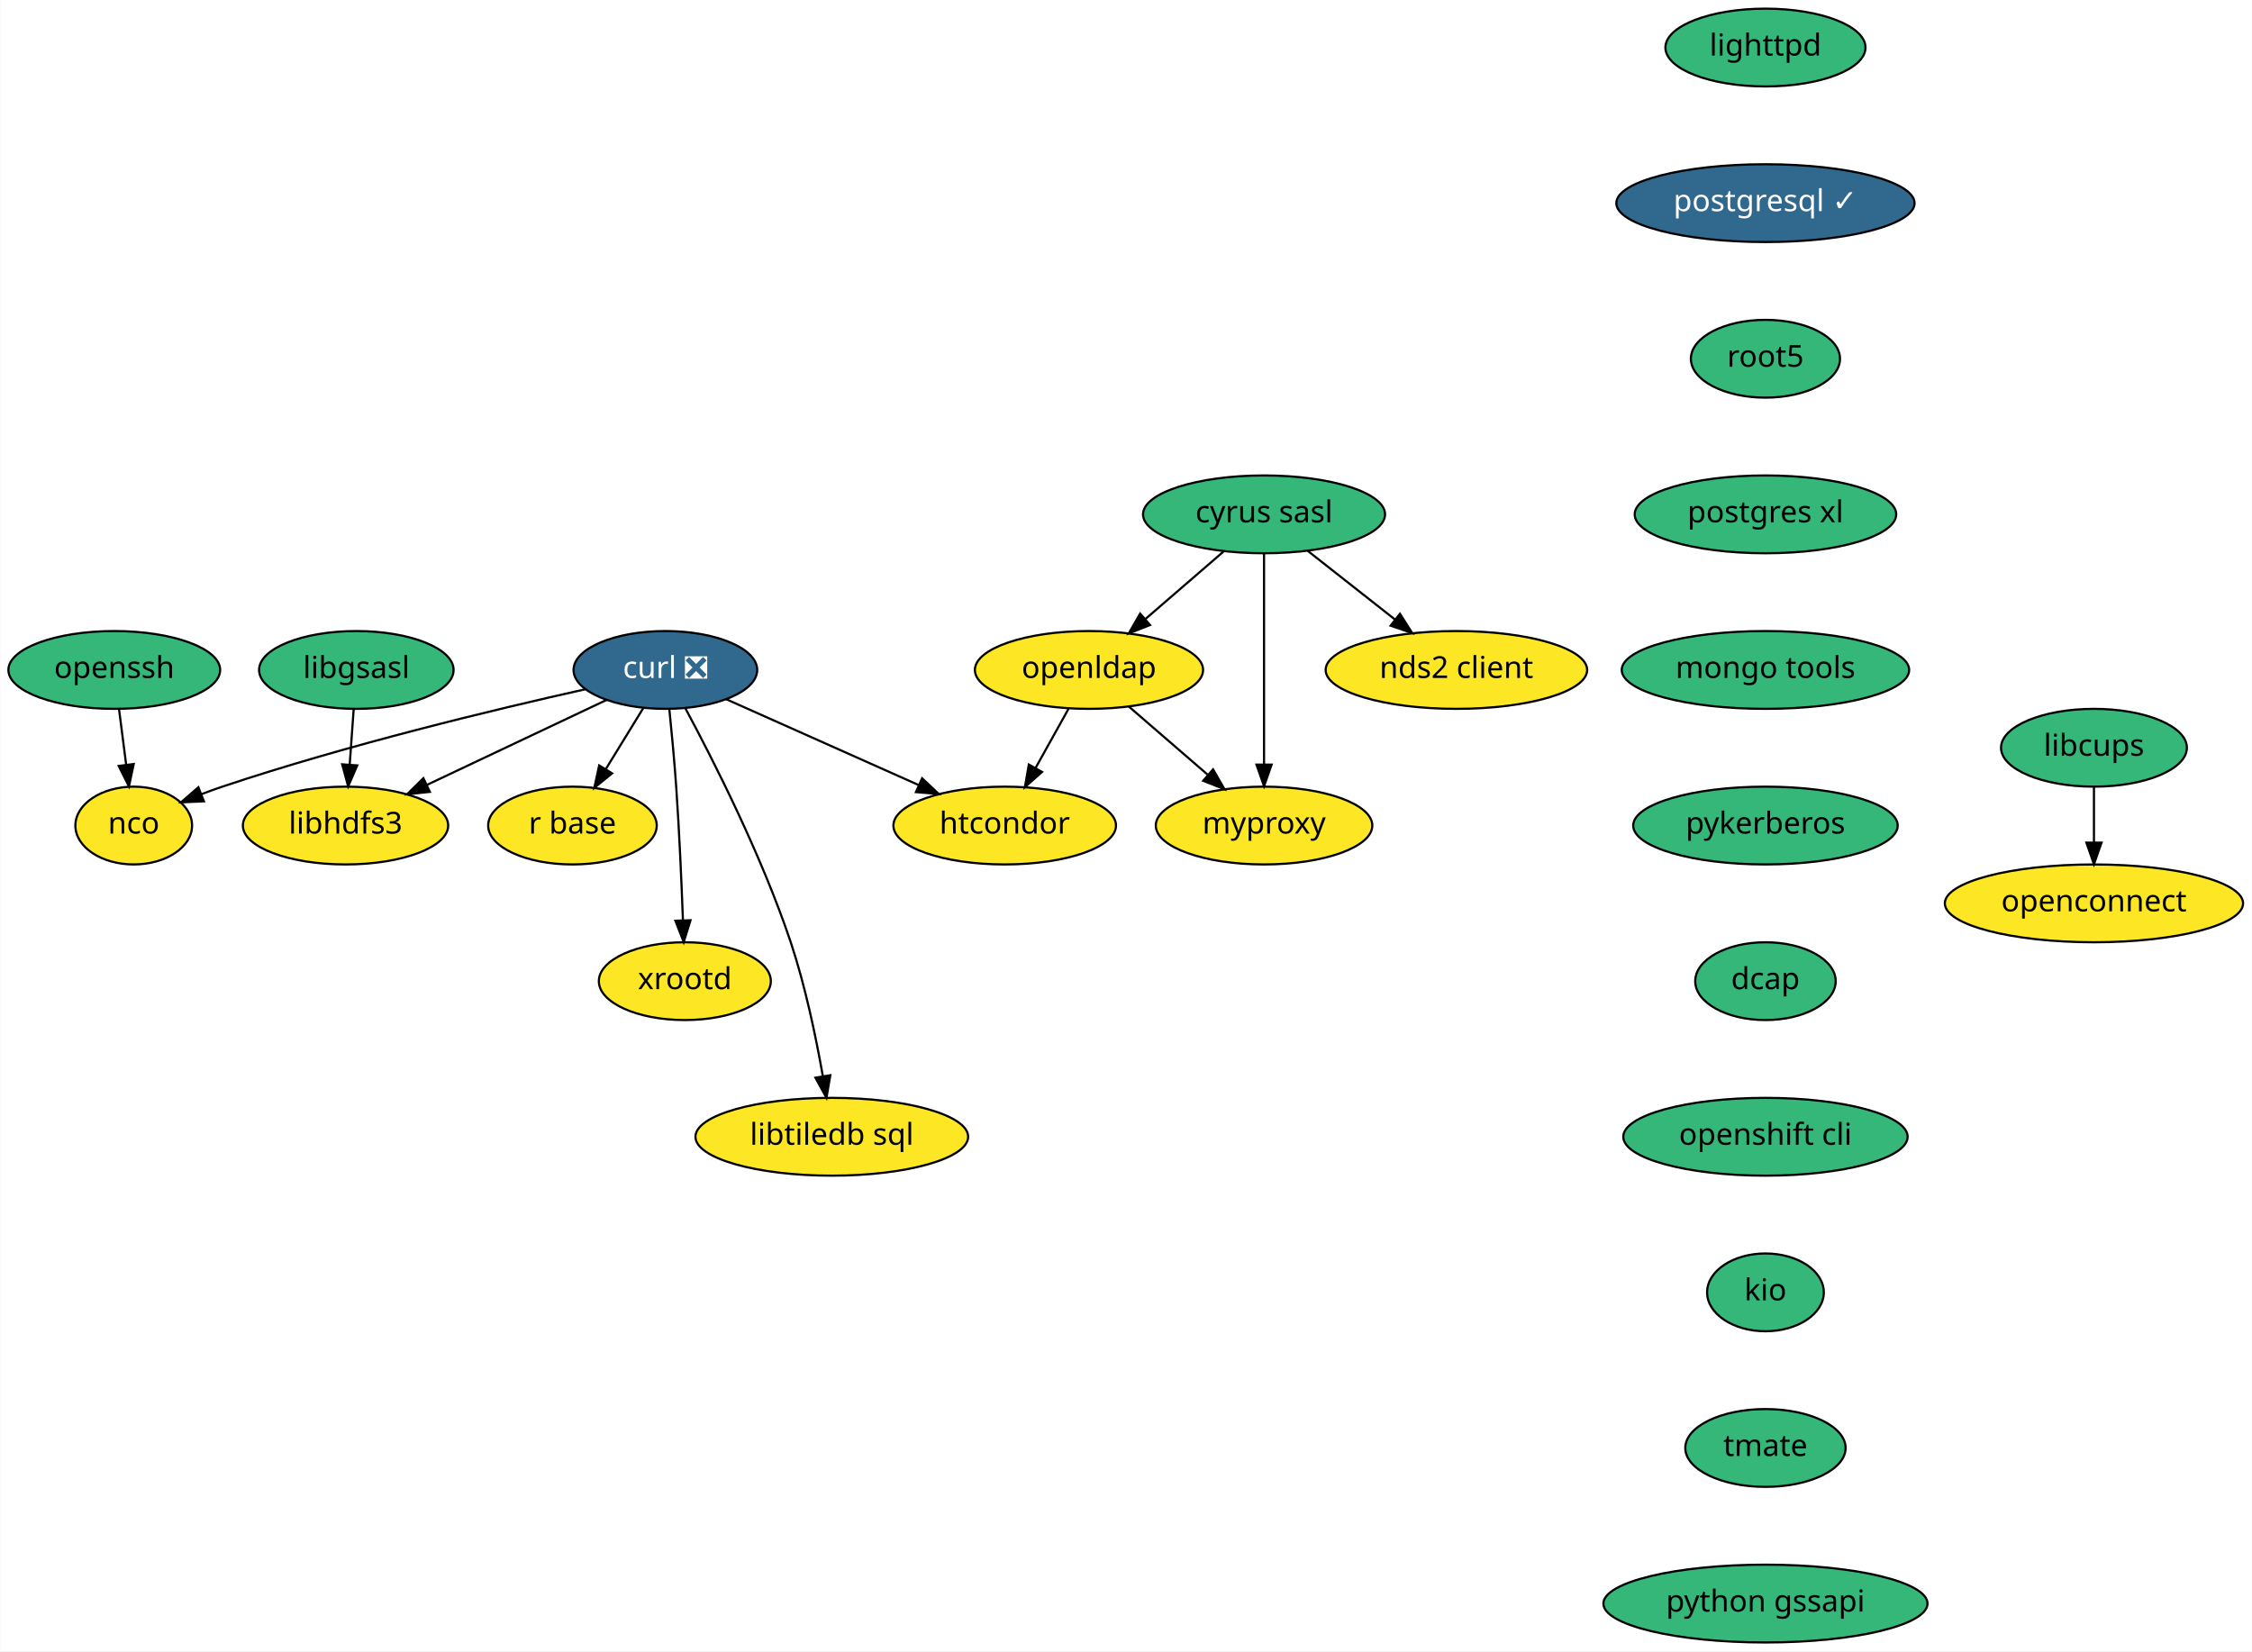
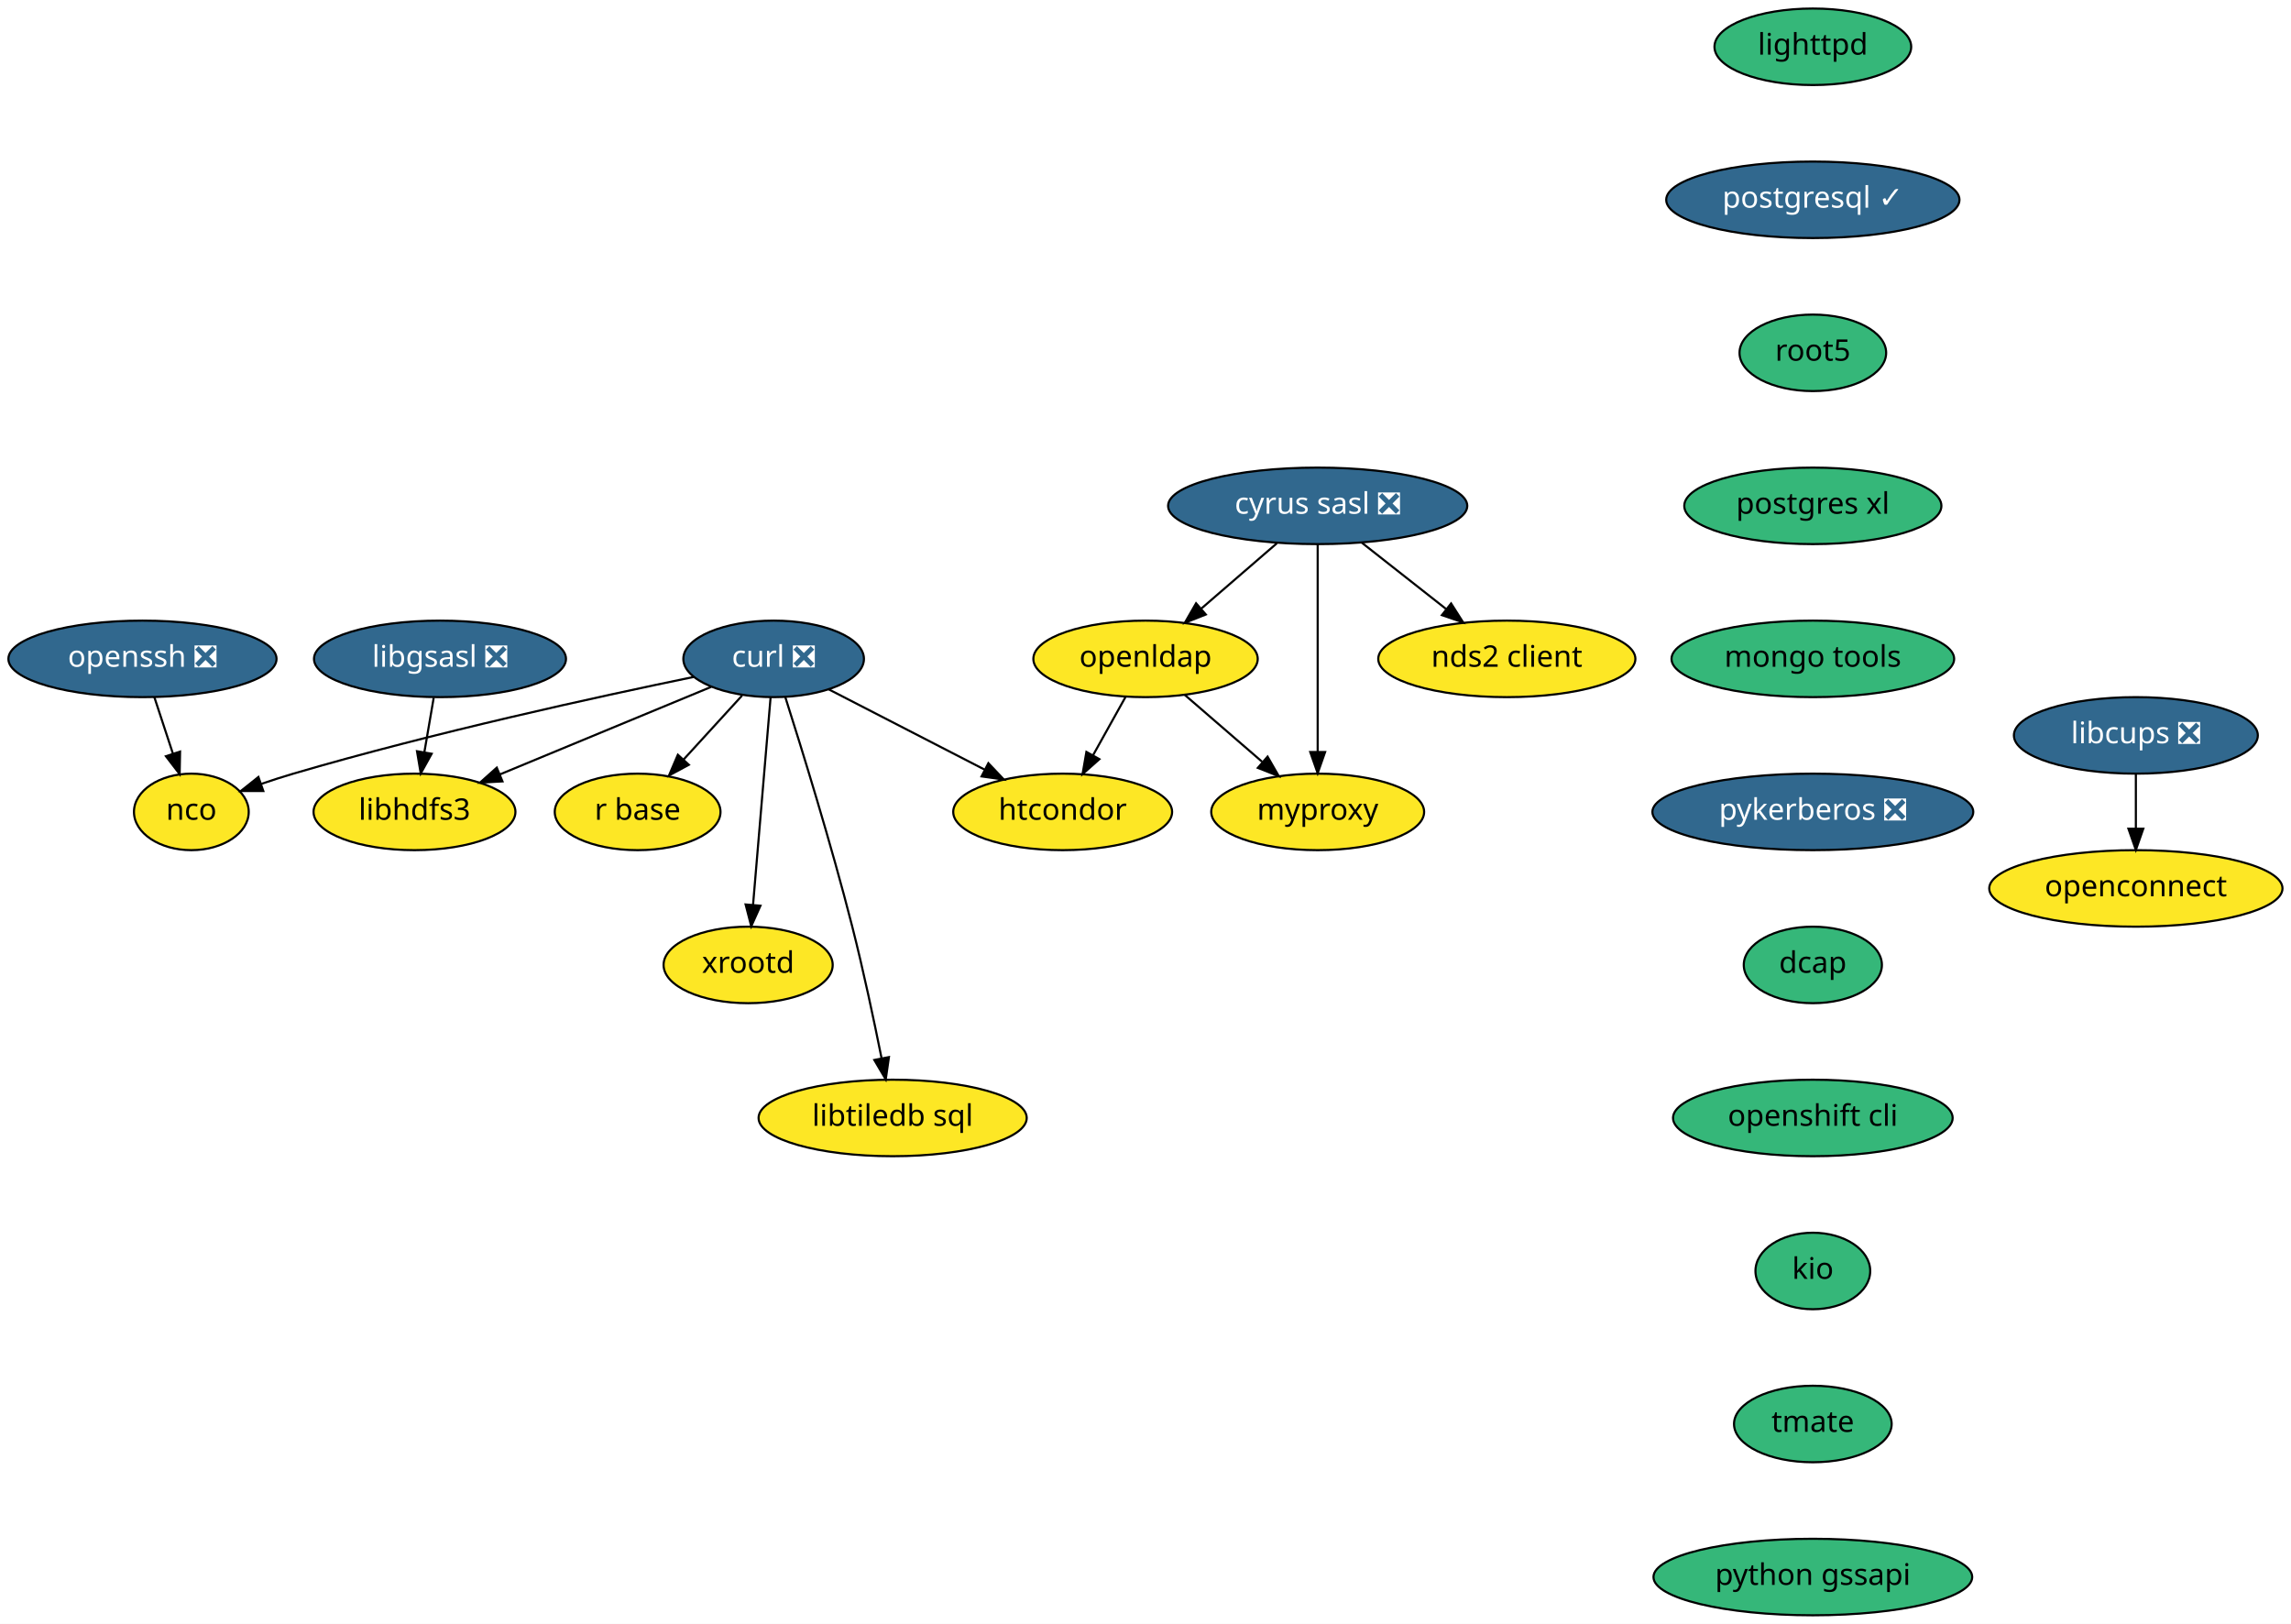
- <svg xmlns="http://www.w3.org/2000/svg" xmlns:xlink="http://www.w3.org/1999/xlink" width="1042pt" height="764pt" viewBox="0.00 0.00 1041.75 764.00">
+ <svg xmlns="http://www.w3.org/2000/svg" xmlns:xlink="http://www.w3.org/1999/xlink" width="1078pt" height="764pt" viewBox="0.00 0.00 1078.04 764.00">
  <g id="graph0" class="graph" transform="scale(1 1) rotate(0) translate(4 760)">
-     <polygon fill="white" stroke="transparent" points="-4,4 -4,-760 1037.75,-760 1037.75,4 -4,4" />
+     <polygon fill="white" stroke="transparent" points="-4,4 -4,-760 1074.04,-760 1074.04,4 -4,4" />
    <g id="node1" class="node">
      <g id="a_node1">
        <a xlink:href="https://github.com/conda-forge/curl-feedstock/pull/92" xlink:title="curl ❎">
-           <ellipse fill="#31688e" stroke="black" cx="303.75" cy="-450" rx="42.49" ry="18" />
-           <text text-anchor="middle" x="303.75" y="-446.3" font-family="Times-Roman" font-size="14.00" fill="white">curl ❎</text>
+           <ellipse fill="#31688e" stroke="black" cx="360.04" cy="-450" rx="42.49" ry="18" />
+           <text text-anchor="middle" x="360.04" y="-446.3" font-family="Times-Roman" font-size="14.00" fill="white">curl ❎</text>
        </a>
      </g>
    </g>
    <g id="node2" class="node">
      <g id="a_node2">
        <a xlink:href="https://github.com/conda-forge/nco-feedstock" xlink:title="nco">
-           <ellipse fill="#fde725" stroke="black" cx="57.75" cy="-378" rx="27" ry="18" />
-           <text text-anchor="middle" x="57.75" y="-374.3" font-family="Times-Roman" font-size="14.00">nco</text>
+           <ellipse fill="#fde725" stroke="black" cx="86.04" cy="-378" rx="27" ry="18" />
+           <text text-anchor="middle" x="86.04" y="-374.3" font-family="Times-Roman" font-size="14.00">nco</text>
        </a>
      </g>
    </g>
    <g id="edge1" class="edge">
-       <path fill="none" stroke="black" d="M266.63,-441.05C225.21,-431.81 156.44,-415.31 98.75,-396 95.6,-394.95 92.36,-393.77 89.14,-392.54" />
-       <polygon fill="black" stroke="black" points="90.24,-389.21 79.66,-388.75 87.65,-395.71 90.24,-389.21" />
+       <path fill="none" stroke="black" d="M322.52,-441.52C277.42,-432.23 199.59,-415.23 134.04,-396 129.08,-394.54 123.88,-392.87 118.81,-391.14" />
+       <polygon fill="black" stroke="black" points="119.91,-387.82 109.31,-387.82 117.6,-394.43 119.91,-387.82" />
    </g>
    <g id="node3" class="node">
      <g id="a_node3">
        <a xlink:href="https://github.com/conda-forge/r-base-feedstock" xlink:title="r base">
-           <ellipse fill="#fde725" stroke="black" cx="260.75" cy="-378" rx="39" ry="18" />
-           <text text-anchor="middle" x="260.75" y="-374.3" font-family="Times-Roman" font-size="14.00">r base</text>
+           <ellipse fill="#fde725" stroke="black" cx="296.04" cy="-378" rx="39" ry="18" />
+           <text text-anchor="middle" x="296.04" y="-374.3" font-family="Times-Roman" font-size="14.00">r base</text>
        </a>
      </g>
    </g>
    <g id="edge2" class="edge">
-       <path fill="none" stroke="black" d="M293.56,-432.41C288.36,-423.95 281.94,-413.49 276.15,-404.08" />
-       <polygon fill="black" stroke="black" points="279.08,-402.16 270.86,-395.47 273.11,-405.82 279.08,-402.16" />
+       <path fill="none" stroke="black" d="M345.2,-432.76C337.04,-423.84 326.77,-412.61 317.73,-402.72" />
+       <polygon fill="black" stroke="black" points="320.14,-400.17 310.81,-395.15 314.97,-404.89 320.14,-400.17" />
    </g>
    <g id="node4" class="node">
      <g id="a_node4">
        <a xlink:href="https://github.com/conda-forge/libhdfs3-feedstock" xlink:title="libhdfs3">
-           <ellipse fill="#fde725" stroke="black" cx="155.75" cy="-378" rx="47.5" ry="18" />
-           <text text-anchor="middle" x="155.75" y="-374.3" font-family="Times-Roman" font-size="14.00">libhdfs3</text>
+           <ellipse fill="#fde725" stroke="black" cx="191.04" cy="-378" rx="47.5" ry="18" />
+           <text text-anchor="middle" x="191.04" y="-374.3" font-family="Times-Roman" font-size="14.00">libhdfs3</text>
        </a>
      </g>
    </g>
    <g id="edge3" class="edge">
-       <path fill="none" stroke="black" d="M276.6,-436.16C253.26,-425.12 219.36,-409.09 193.4,-396.81" />
-       <polygon fill="black" stroke="black" points="194.77,-393.59 184.23,-392.47 191.78,-399.91 194.77,-393.59" />
+       <path fill="none" stroke="black" d="M330.61,-436.81C303.13,-425.43 261.89,-408.35 231.36,-395.7" />
+       <polygon fill="black" stroke="black" points="232.44,-392.36 221.86,-391.76 229.76,-398.82 232.44,-392.36" />
    </g>
    <g id="node5" class="node">
      <g id="a_node5">
        <a xlink:href="https://github.com/conda-forge/xrootd-feedstock" xlink:title="xrootd">
-           <ellipse fill="#fde725" stroke="black" cx="312.75" cy="-306" rx="39.79" ry="18" />
-           <text text-anchor="middle" x="312.75" y="-302.3" font-family="Times-Roman" font-size="14.00">xrootd</text>
+           <ellipse fill="#fde725" stroke="black" cx="348.04" cy="-306" rx="39.79" ry="18" />
+           <text text-anchor="middle" x="348.04" y="-302.3" font-family="Times-Roman" font-size="14.00">xrootd</text>
        </a>
      </g>
    </g>
    <g id="edge4" class="edge">
-       <path fill="none" stroke="black" d="M305.58,-431.83C306.64,-421.47 307.91,-407.99 308.75,-396 310.19,-375.3 311.22,-351.85 311.87,-334.22" />
-       <polygon fill="black" stroke="black" points="315.37,-334.19 312.23,-324.08 308.38,-333.95 315.37,-334.19" />
+       <path fill="none" stroke="black" d="M358.6,-431.87C356.55,-407.67 352.79,-363.21 350.36,-334.39" />
+       <polygon fill="black" stroke="black" points="353.83,-333.86 349.5,-324.19 346.85,-334.45 353.83,-333.86" />
    </g>
    <g id="node6" class="node">
      <g id="a_node6">
        <a xlink:href="https://github.com/conda-forge/htcondor-feedstock" xlink:title="htcondor">
-           <ellipse fill="#fde725" stroke="black" cx="460.75" cy="-378" rx="51.5" ry="18" />
-           <text text-anchor="middle" x="460.75" y="-374.3" font-family="Times-Roman" font-size="14.00">htcondor</text>
+           <ellipse fill="#fde725" stroke="black" cx="496.04" cy="-378" rx="51.5" ry="18" />
+           <text text-anchor="middle" x="496.04" y="-374.3" font-family="Times-Roman" font-size="14.00">htcondor</text>
        </a>
      </g>
    </g>
    <g id="edge5" class="edge">
-       <path fill="none" stroke="black" d="M331.81,-436.49C356.59,-425.44 392.98,-409.21 420.79,-396.81" />
-       <polygon fill="black" stroke="black" points="422.53,-399.87 430.24,-392.6 419.68,-393.48 422.53,-399.87" />
+       <path fill="none" stroke="black" d="M385.95,-435.67C406.67,-425 436,-409.9 459.18,-397.97" />
+       <polygon fill="black" stroke="black" points="461.08,-400.93 468.37,-393.24 457.88,-394.71 461.08,-400.93" />
    </g>
    <g id="node7" class="node">
      <g id="a_node7">
        <a xlink:href="https://github.com/conda-forge/libtiledb-sql-feedstock" xlink:title="libtiledb sql">
-           <ellipse fill="#fde725" stroke="black" cx="380.75" cy="-234" rx="63.09" ry="18" />
-           <text text-anchor="middle" x="380.75" y="-230.3" font-family="Times-Roman" font-size="14.00">libtiledb sql</text>
+           <ellipse fill="#fde725" stroke="black" cx="416.04" cy="-234" rx="63.09" ry="18" />
+           <text text-anchor="middle" x="416.04" y="-230.3" font-family="Times-Roman" font-size="14.00">libtiledb sql</text>
        </a>
      </g>
    </g>
    <g id="edge6" class="edge">
-       <path fill="none" stroke="black" d="M313.07,-432.11C325.74,-408.54 348.33,-364.16 361.75,-324 368.53,-303.68 373.46,-279.91 376.6,-262.05" />
-       <polygon fill="black" stroke="black" points="380.07,-262.47 378.28,-252.03 373.17,-261.32 380.07,-262.47" />
+       <path fill="none" stroke="black" d="M365.49,-432.13C373.11,-408.22 387.11,-363.04 397.04,-324 402.27,-303.46 407.24,-280 410.78,-262.33" />
+       <polygon fill="black" stroke="black" points="414.29,-262.64 412.79,-252.15 407.42,-261.28 414.29,-262.64" />
    </g>
    <g id="node8" class="node">
      <g id="a_node8">
-         <a xlink:href="https://github.com/conda-forge/cyrus-sasl-feedstock" xlink:title="cyrus sasl">
-           <ellipse fill="#35b779" stroke="black" cx="580.75" cy="-522" rx="56" ry="18" />
-           <text text-anchor="middle" x="580.75" y="-518.3" font-family="Times-Roman" font-size="14.00">cyrus sasl</text>
+         <a xlink:href="https://github.com/conda-forge/cyrus-sasl-feedstock/pull/16" xlink:title="cyrus sasl ❎">
+           <ellipse fill="#31688e" stroke="black" cx="616.04" cy="-522" rx="70.39" ry="18" />
+           <text text-anchor="middle" x="616.04" y="-518.3" font-family="Times-Roman" font-size="14.00" fill="white">cyrus sasl ❎</text>
        </a>
      </g>
    </g>
    <g id="node9" class="node">
      <g id="a_node9">
        <a xlink:href="https://github.com/conda-forge/nds2-client-feedstock" xlink:title="nds2 client">
-           <ellipse fill="#fde725" stroke="black" cx="669.75" cy="-450" rx="60.5" ry="18" />
-           <text text-anchor="middle" x="669.75" y="-446.3" font-family="Times-Roman" font-size="14.00">nds2 client</text>
+           <ellipse fill="#fde725" stroke="black" cx="705.04" cy="-450" rx="60.5" ry="18" />
+           <text text-anchor="middle" x="705.04" y="-446.3" font-family="Times-Roman" font-size="14.00">nds2 client</text>
        </a>
      </g>
    </g>
    <g id="edge7" class="edge">
-       <path fill="none" stroke="black" d="M600.94,-505.12C612.92,-495.7 628.28,-483.61 641.45,-473.25" />
-       <polygon fill="black" stroke="black" points="643.63,-476 649.32,-467.06 639.3,-470.49 643.63,-476" />
+       <path fill="none" stroke="black" d="M636.69,-504.76C648.48,-495.49 663.45,-483.71 676.37,-473.55" />
+       <polygon fill="black" stroke="black" points="678.82,-476.08 684.51,-467.15 674.49,-470.58 678.82,-476.08" />
    </g>
    <g id="node10" class="node">
      <g id="a_node10">
        <a xlink:href="https://github.com/conda-forge/openldap-feedstock" xlink:title="openldap">
-           <ellipse fill="#fde725" stroke="black" cx="499.75" cy="-450" rx="52.79" ry="18" />
-           <text text-anchor="middle" x="499.75" y="-446.3" font-family="Times-Roman" font-size="14.00">openldap</text>
+           <ellipse fill="#fde725" stroke="black" cx="535.04" cy="-450" rx="52.79" ry="18" />
+           <text text-anchor="middle" x="535.04" y="-446.3" font-family="Times-Roman" font-size="14.00">openldap</text>
        </a>
      </g>
    </g>
    <g id="edge8" class="edge">
-       <path fill="none" stroke="black" d="M561.96,-504.76C551.25,-495.51 537.67,-483.77 525.93,-473.63" />
-       <polygon fill="black" stroke="black" points="528.01,-470.8 518.15,-466.91 523.43,-476.09 528.01,-470.8" />
+       <path fill="none" stroke="black" d="M596.85,-504.41C586.21,-495.21 572.82,-483.64 561.23,-473.63" />
+       <polygon fill="black" stroke="black" points="563.4,-470.88 553.54,-466.99 558.82,-476.17 563.4,-470.88" />
    </g>
    <g id="node11" class="node">
      <g id="a_node11">
        <a xlink:href="https://github.com/conda-forge/myproxy-feedstock" xlink:title="myproxy">
-           <ellipse fill="#fde725" stroke="black" cx="580.75" cy="-378" rx="50.09" ry="18" />
-           <text text-anchor="middle" x="580.75" y="-374.3" font-family="Times-Roman" font-size="14.00">myproxy</text>
+           <ellipse fill="#fde725" stroke="black" cx="616.04" cy="-378" rx="50.09" ry="18" />
+           <text text-anchor="middle" x="616.04" y="-374.3" font-family="Times-Roman" font-size="14.00">myproxy</text>
        </a>
      </g>
    </g>
    <g id="edge9" class="edge">
-       <path fill="none" stroke="black" d="M580.75,-503.87C580.75,-479.67 580.75,-435.21 580.75,-406.39" />
-       <polygon fill="black" stroke="black" points="584.25,-406.19 580.75,-396.19 577.25,-406.19 584.25,-406.19" />
+       <path fill="none" stroke="black" d="M616.04,-503.87C616.04,-479.67 616.04,-435.21 616.04,-406.39" />
+       <polygon fill="black" stroke="black" points="619.54,-406.19 616.04,-396.19 612.54,-406.19 619.54,-406.19" />
    </g>
    <g id="edge10" class="edge">
-       <path fill="none" stroke="black" d="M490.3,-432.05C485.71,-423.8 480.08,-413.7 474.97,-404.54" />
-       <polygon fill="black" stroke="black" points="478.02,-402.82 470.1,-395.79 471.91,-406.23 478.02,-402.82" />
+       <path fill="none" stroke="black" d="M525.6,-432.05C521,-423.8 515.38,-413.7 510.27,-404.54" />
+       <polygon fill="black" stroke="black" points="513.32,-402.82 505.4,-395.79 507.21,-406.23 513.32,-402.82" />
    </g>
    <g id="edge11" class="edge">
-       <path fill="none" stroke="black" d="M518.13,-433.12C528.9,-423.81 542.68,-411.9 554.57,-401.62" />
-       <polygon fill="black" stroke="black" points="557.16,-404.01 562.44,-394.82 552.58,-398.71 557.16,-404.01" />
+       <path fill="none" stroke="black" d="M553.42,-433.12C564.2,-423.81 577.98,-411.9 589.87,-401.62" />
+       <polygon fill="black" stroke="black" points="592.46,-404.01 597.74,-394.82 587.88,-398.71 592.46,-404.01" />
    </g>
    <g id="node12" class="node">
      <g id="a_node12">
-         <a xlink:href="https://github.com/conda-forge/libgsasl-feedstock" xlink:title="libgsasl">
-           <ellipse fill="#35b779" stroke="black" cx="160.75" cy="-450" rx="45" ry="18" />
-           <text text-anchor="middle" x="160.75" y="-446.3" font-family="Times-Roman" font-size="14.00">libgsasl</text>
+         <a xlink:href="https://github.com/conda-forge/libgsasl-feedstock/pull/21" xlink:title="libgsasl ❎">
+           <ellipse fill="#31688e" stroke="black" cx="203.04" cy="-450" rx="59.29" ry="18" />
+           <text text-anchor="middle" x="203.04" y="-446.3" font-family="Times-Roman" font-size="14.00" fill="white">libgsasl ❎</text>
        </a>
      </g>
    </g>
    <g id="edge12" class="edge">
-       <path fill="none" stroke="black" d="M159.51,-431.7C158.96,-423.98 158.3,-414.71 157.68,-406.11" />
-       <polygon fill="black" stroke="black" points="161.17,-405.83 156.97,-396.1 154.19,-406.33 161.17,-405.83" />
+       <path fill="none" stroke="black" d="M200.08,-431.7C198.76,-423.98 197.17,-414.71 195.69,-406.11" />
+       <polygon fill="black" stroke="black" points="199.12,-405.37 193.98,-396.1 192.22,-406.55 199.12,-405.37" />
    </g>
    <g id="node13" class="node">
      <g id="a_node13">
        <a xlink:href="https://github.com/conda-forge/lighttpd-feedstock" xlink:title="lighttpd">
-           <ellipse fill="#35b779" stroke="black" cx="812.75" cy="-738" rx="46.29" ry="18" />
-           <text text-anchor="middle" x="812.75" y="-734.3" font-family="Times-Roman" font-size="14.00">lighttpd</text>
+           <ellipse fill="#35b779" stroke="black" cx="849.04" cy="-738" rx="46.29" ry="18" />
+           <text text-anchor="middle" x="849.04" y="-734.3" font-family="Times-Roman" font-size="14.00">lighttpd</text>
        </a>
      </g>
    </g>
    <g id="node14" class="node">
      <g id="a_node14">
        <a xlink:href="https://github.com/conda-forge/postgresql-feedstock/pull/91" xlink:title="postgresql ✓">
-           <ellipse fill="#31688e" stroke="black" cx="812.75" cy="-666" rx="69" ry="18" />
-           <text text-anchor="middle" x="812.75" y="-662.3" font-family="Times-Roman" font-size="14.00" fill="white">postgresql ✓</text>
+           <ellipse fill="#31688e" stroke="black" cx="849.04" cy="-666" rx="69" ry="18" />
+           <text text-anchor="middle" x="849.04" y="-662.3" font-family="Times-Roman" font-size="14.00" fill="white">postgresql ✓</text>
        </a>
      </g>
    </g>
    <g id="node15" class="node">
      <g id="a_node15">
        <a xlink:href="https://github.com/conda-forge/root5-feedstock" xlink:title="root5">
-           <ellipse fill="#35b779" stroke="black" cx="812.75" cy="-594" rx="34.5" ry="18" />
-           <text text-anchor="middle" x="812.75" y="-590.3" font-family="Times-Roman" font-size="14.00">root5</text>
+           <ellipse fill="#35b779" stroke="black" cx="849.04" cy="-594" rx="34.5" ry="18" />
+           <text text-anchor="middle" x="849.04" y="-590.3" font-family="Times-Roman" font-size="14.00">root5</text>
        </a>
      </g>
    </g>
    <g id="node16" class="node">
      <g id="a_node16">
        <a xlink:href="https://github.com/conda-forge/postgres-xl-feedstock" xlink:title="postgres xl">
-           <ellipse fill="#35b779" stroke="black" cx="812.75" cy="-522" rx="60.5" ry="18" />
-           <text text-anchor="middle" x="812.75" y="-518.3" font-family="Times-Roman" font-size="14.00">postgres xl</text>
+           <ellipse fill="#35b779" stroke="black" cx="849.04" cy="-522" rx="60.5" ry="18" />
+           <text text-anchor="middle" x="849.04" y="-518.3" font-family="Times-Roman" font-size="14.00">postgres xl</text>
        </a>
      </g>
    </g>
    <g id="node17" class="node">
      <g id="a_node17">
        <a xlink:href="https://github.com/conda-forge/mongo-tools-feedstock" xlink:title="mongo tools">
-           <ellipse fill="#35b779" stroke="black" cx="812.75" cy="-450" rx="66.5" ry="18" />
-           <text text-anchor="middle" x="812.75" y="-446.3" font-family="Times-Roman" font-size="14.00">mongo tools</text>
+           <ellipse fill="#35b779" stroke="black" cx="849.04" cy="-450" rx="66.5" ry="18" />
+           <text text-anchor="middle" x="849.04" y="-446.3" font-family="Times-Roman" font-size="14.00">mongo tools</text>
        </a>
      </g>
    </g>
    <g id="node18" class="node">
      <g id="a_node18">
-         <a xlink:href="https://github.com/conda-forge/pykerberos-feedstock" xlink:title="pykerberos">
-           <ellipse fill="#35b779" stroke="black" cx="812.75" cy="-378" rx="61.19" ry="18" />
-           <text text-anchor="middle" x="812.75" y="-374.3" font-family="Times-Roman" font-size="14.00">pykerberos</text>
+         <a xlink:href="https://github.com/conda-forge/pykerberos-feedstock/pull/11" xlink:title="pykerberos ❎">
+           <ellipse fill="#31688e" stroke="black" cx="849.04" cy="-378" rx="75.5" ry="18" />
+           <text text-anchor="middle" x="849.04" y="-374.3" font-family="Times-Roman" font-size="14.00" fill="white">pykerberos ❎</text>
        </a>
      </g>
    </g>
    <g id="node19" class="node">
      <g id="a_node19">
        <a xlink:href="https://github.com/conda-forge/dcap-feedstock" xlink:title="dcap">
-           <ellipse fill="#35b779" stroke="black" cx="812.75" cy="-306" rx="32.5" ry="18" />
-           <text text-anchor="middle" x="812.75" y="-302.3" font-family="Times-Roman" font-size="14.00">dcap</text>
+           <ellipse fill="#35b779" stroke="black" cx="849.04" cy="-306" rx="32.5" ry="18" />
+           <text text-anchor="middle" x="849.04" y="-302.3" font-family="Times-Roman" font-size="14.00">dcap</text>
        </a>
      </g>
    </g>
    <g id="node21" class="node">
      <g id="a_node21">
        <a xlink:href="https://github.com/conda-forge/openshift-cli-feedstock" xlink:title="openshift cli">
-           <ellipse fill="#35b779" stroke="black" cx="812.75" cy="-234" rx="65.79" ry="18" />
-           <text text-anchor="middle" x="812.75" y="-230.3" font-family="Times-Roman" font-size="14.00">openshift cli</text>
+           <ellipse fill="#35b779" stroke="black" cx="849.04" cy="-234" rx="65.79" ry="18" />
+           <text text-anchor="middle" x="849.04" y="-230.3" font-family="Times-Roman" font-size="14.00">openshift cli</text>
        </a>
      </g>
    </g>
    <g id="node20" class="node">
      <g id="a_node20">
-         <a xlink:href="https://github.com/conda-forge/openssh-feedstock" xlink:title="openssh">
-           <ellipse fill="#35b779" stroke="black" cx="48.75" cy="-450" rx="48.99" ry="18" />
-           <text text-anchor="middle" x="48.75" y="-446.3" font-family="Times-Roman" font-size="14.00">openssh</text>
+         <a xlink:href="https://github.com/conda-forge/openssh-feedstock/pull/14" xlink:title="openssh ❎">
+           <ellipse fill="#31688e" stroke="black" cx="63.04" cy="-450" rx="63.09" ry="18" />
+           <text text-anchor="middle" x="63.04" y="-446.3" font-family="Times-Roman" font-size="14.00" fill="white">openssh ❎</text>
        </a>
      </g>
    </g>
    <g id="edge19" class="edge">
-       <path fill="none" stroke="black" d="M50.97,-431.7C51.96,-423.98 53.15,-414.71 54.26,-406.11" />
-       <polygon fill="black" stroke="black" points="57.74,-406.47 55.55,-396.1 50.8,-405.58 57.74,-406.47" />
+       <path fill="none" stroke="black" d="M68.61,-432.05C71.24,-424.06 74.44,-414.33 77.37,-405.4" />
+       <polygon fill="black" stroke="black" points="80.73,-406.38 80.53,-395.79 74.08,-404.2 80.73,-406.38" />
    </g>
    <g id="node24" class="node">
      <g id="a_node24">
        <a xlink:href="https://github.com/conda-forge/kio-feedstock" xlink:title="kio">
-           <ellipse fill="#35b779" stroke="black" cx="812.75" cy="-162" rx="27" ry="18" />
-           <text text-anchor="middle" x="812.75" y="-158.3" font-family="Times-Roman" font-size="14.00">kio</text>
+           <ellipse fill="#35b779" stroke="black" cx="849.04" cy="-162" rx="27" ry="18" />
+           <text text-anchor="middle" x="849.04" y="-158.3" font-family="Times-Roman" font-size="14.00">kio</text>
        </a>
      </g>
    </g>
    <g id="node22" class="node">
      <g id="a_node22">
-         <a xlink:href="https://github.com/conda-forge/libcups-feedstock" xlink:title="libcups">
-           <ellipse fill="#35b779" stroke="black" cx="964.75" cy="-414" rx="43" ry="18" />
-           <text text-anchor="middle" x="964.75" y="-410.3" font-family="Times-Roman" font-size="14.00">libcups</text>
+         <a xlink:href="https://github.com/conda-forge/libcups-feedstock/pull/9" xlink:title="libcups ❎">
+           <ellipse fill="#31688e" stroke="black" cx="1001.04" cy="-414" rx="57.39" ry="18" />
+           <text text-anchor="middle" x="1001.04" y="-410.3" font-family="Times-Roman" font-size="14.00" fill="white">libcups ❎</text>
        </a>
      </g>
    </g>
    <g id="node23" class="node">
      <g id="a_node23">
        <a xlink:href="https://github.com/conda-forge/openconnect-feedstock" xlink:title="openconnect">
-           <ellipse fill="#fde725" stroke="black" cx="964.75" cy="-342" rx="69" ry="18" />
-           <text text-anchor="middle" x="964.75" y="-338.3" font-family="Times-Roman" font-size="14.00">openconnect</text>
+           <ellipse fill="#fde725" stroke="black" cx="1001.04" cy="-342" rx="69" ry="18" />
+           <text text-anchor="middle" x="1001.04" y="-338.3" font-family="Times-Roman" font-size="14.00">openconnect</text>
        </a>
      </g>
    </g>
    <g id="edge21" class="edge">
-       <path fill="none" stroke="black" d="M964.75,-395.7C964.75,-387.98 964.75,-378.71 964.75,-370.11" />
-       <polygon fill="black" stroke="black" points="968.25,-370.1 964.75,-360.1 961.25,-370.1 968.25,-370.1" />
+       <path fill="none" stroke="black" d="M1001.04,-395.7C1001.04,-387.98 1001.04,-378.71 1001.04,-370.11" />
+       <polygon fill="black" stroke="black" points="1004.54,-370.1 1001.04,-360.1 997.54,-370.1 1004.54,-370.1" />
    </g>
    <g id="node25" class="node">
      <g id="a_node25">
        <a xlink:href="https://github.com/conda-forge/tmate-feedstock" xlink:title="tmate">
-           <ellipse fill="#35b779" stroke="black" cx="812.75" cy="-90" rx="37.09" ry="18" />
-           <text text-anchor="middle" x="812.75" y="-86.3" font-family="Times-Roman" font-size="14.00">tmate</text>
+           <ellipse fill="#35b779" stroke="black" cx="849.04" cy="-90" rx="37.09" ry="18" />
+           <text text-anchor="middle" x="849.04" y="-86.3" font-family="Times-Roman" font-size="14.00">tmate</text>
        </a>
      </g>
    </g>
    <g id="node26" class="node">
      <g id="a_node26">
        <a xlink:href="https://github.com/conda-forge/python-gssapi-feedstock" xlink:title="python gssapi">
-           <ellipse fill="#35b779" stroke="black" cx="812.75" cy="-18" rx="74.99" ry="18" />
-           <text text-anchor="middle" x="812.75" y="-14.3" font-family="Times-Roman" font-size="14.00">python gssapi</text>
+           <ellipse fill="#35b779" stroke="black" cx="849.04" cy="-18" rx="74.99" ry="18" />
+           <text text-anchor="middle" x="849.04" y="-14.3" font-family="Times-Roman" font-size="14.00">python gssapi</text>
        </a>
      </g>
    </g>
  </g>
</svg>
